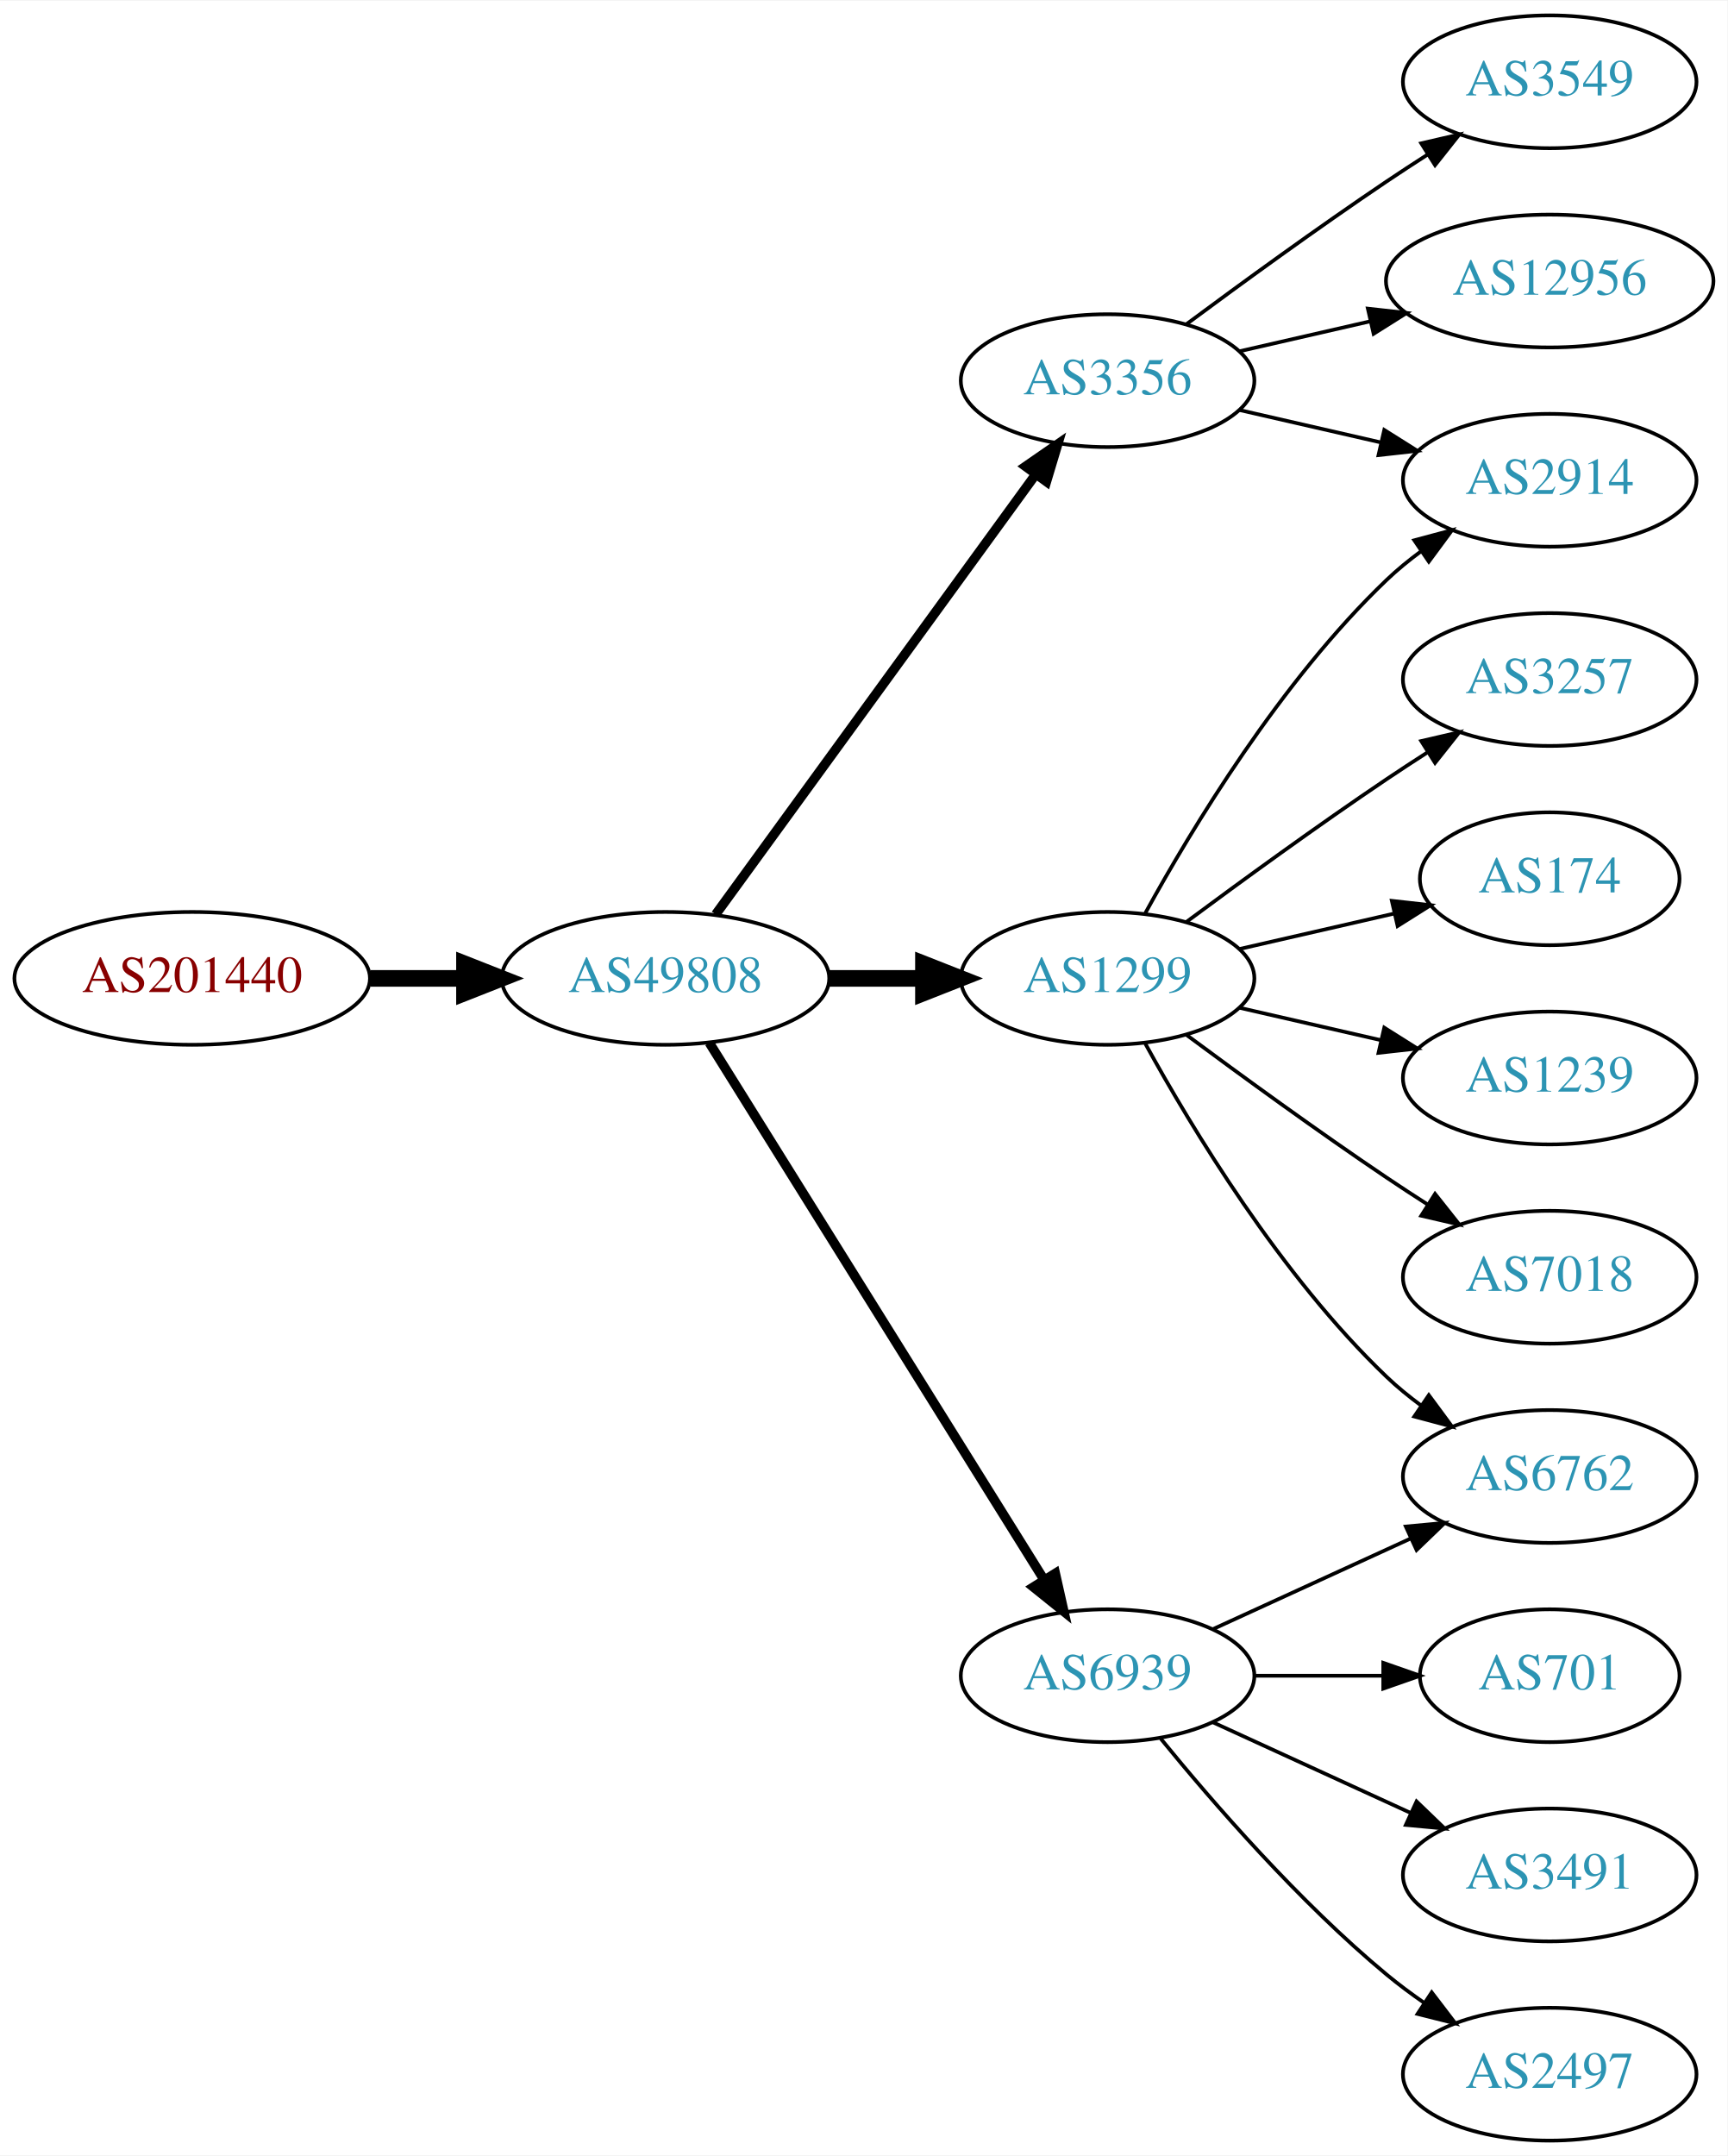
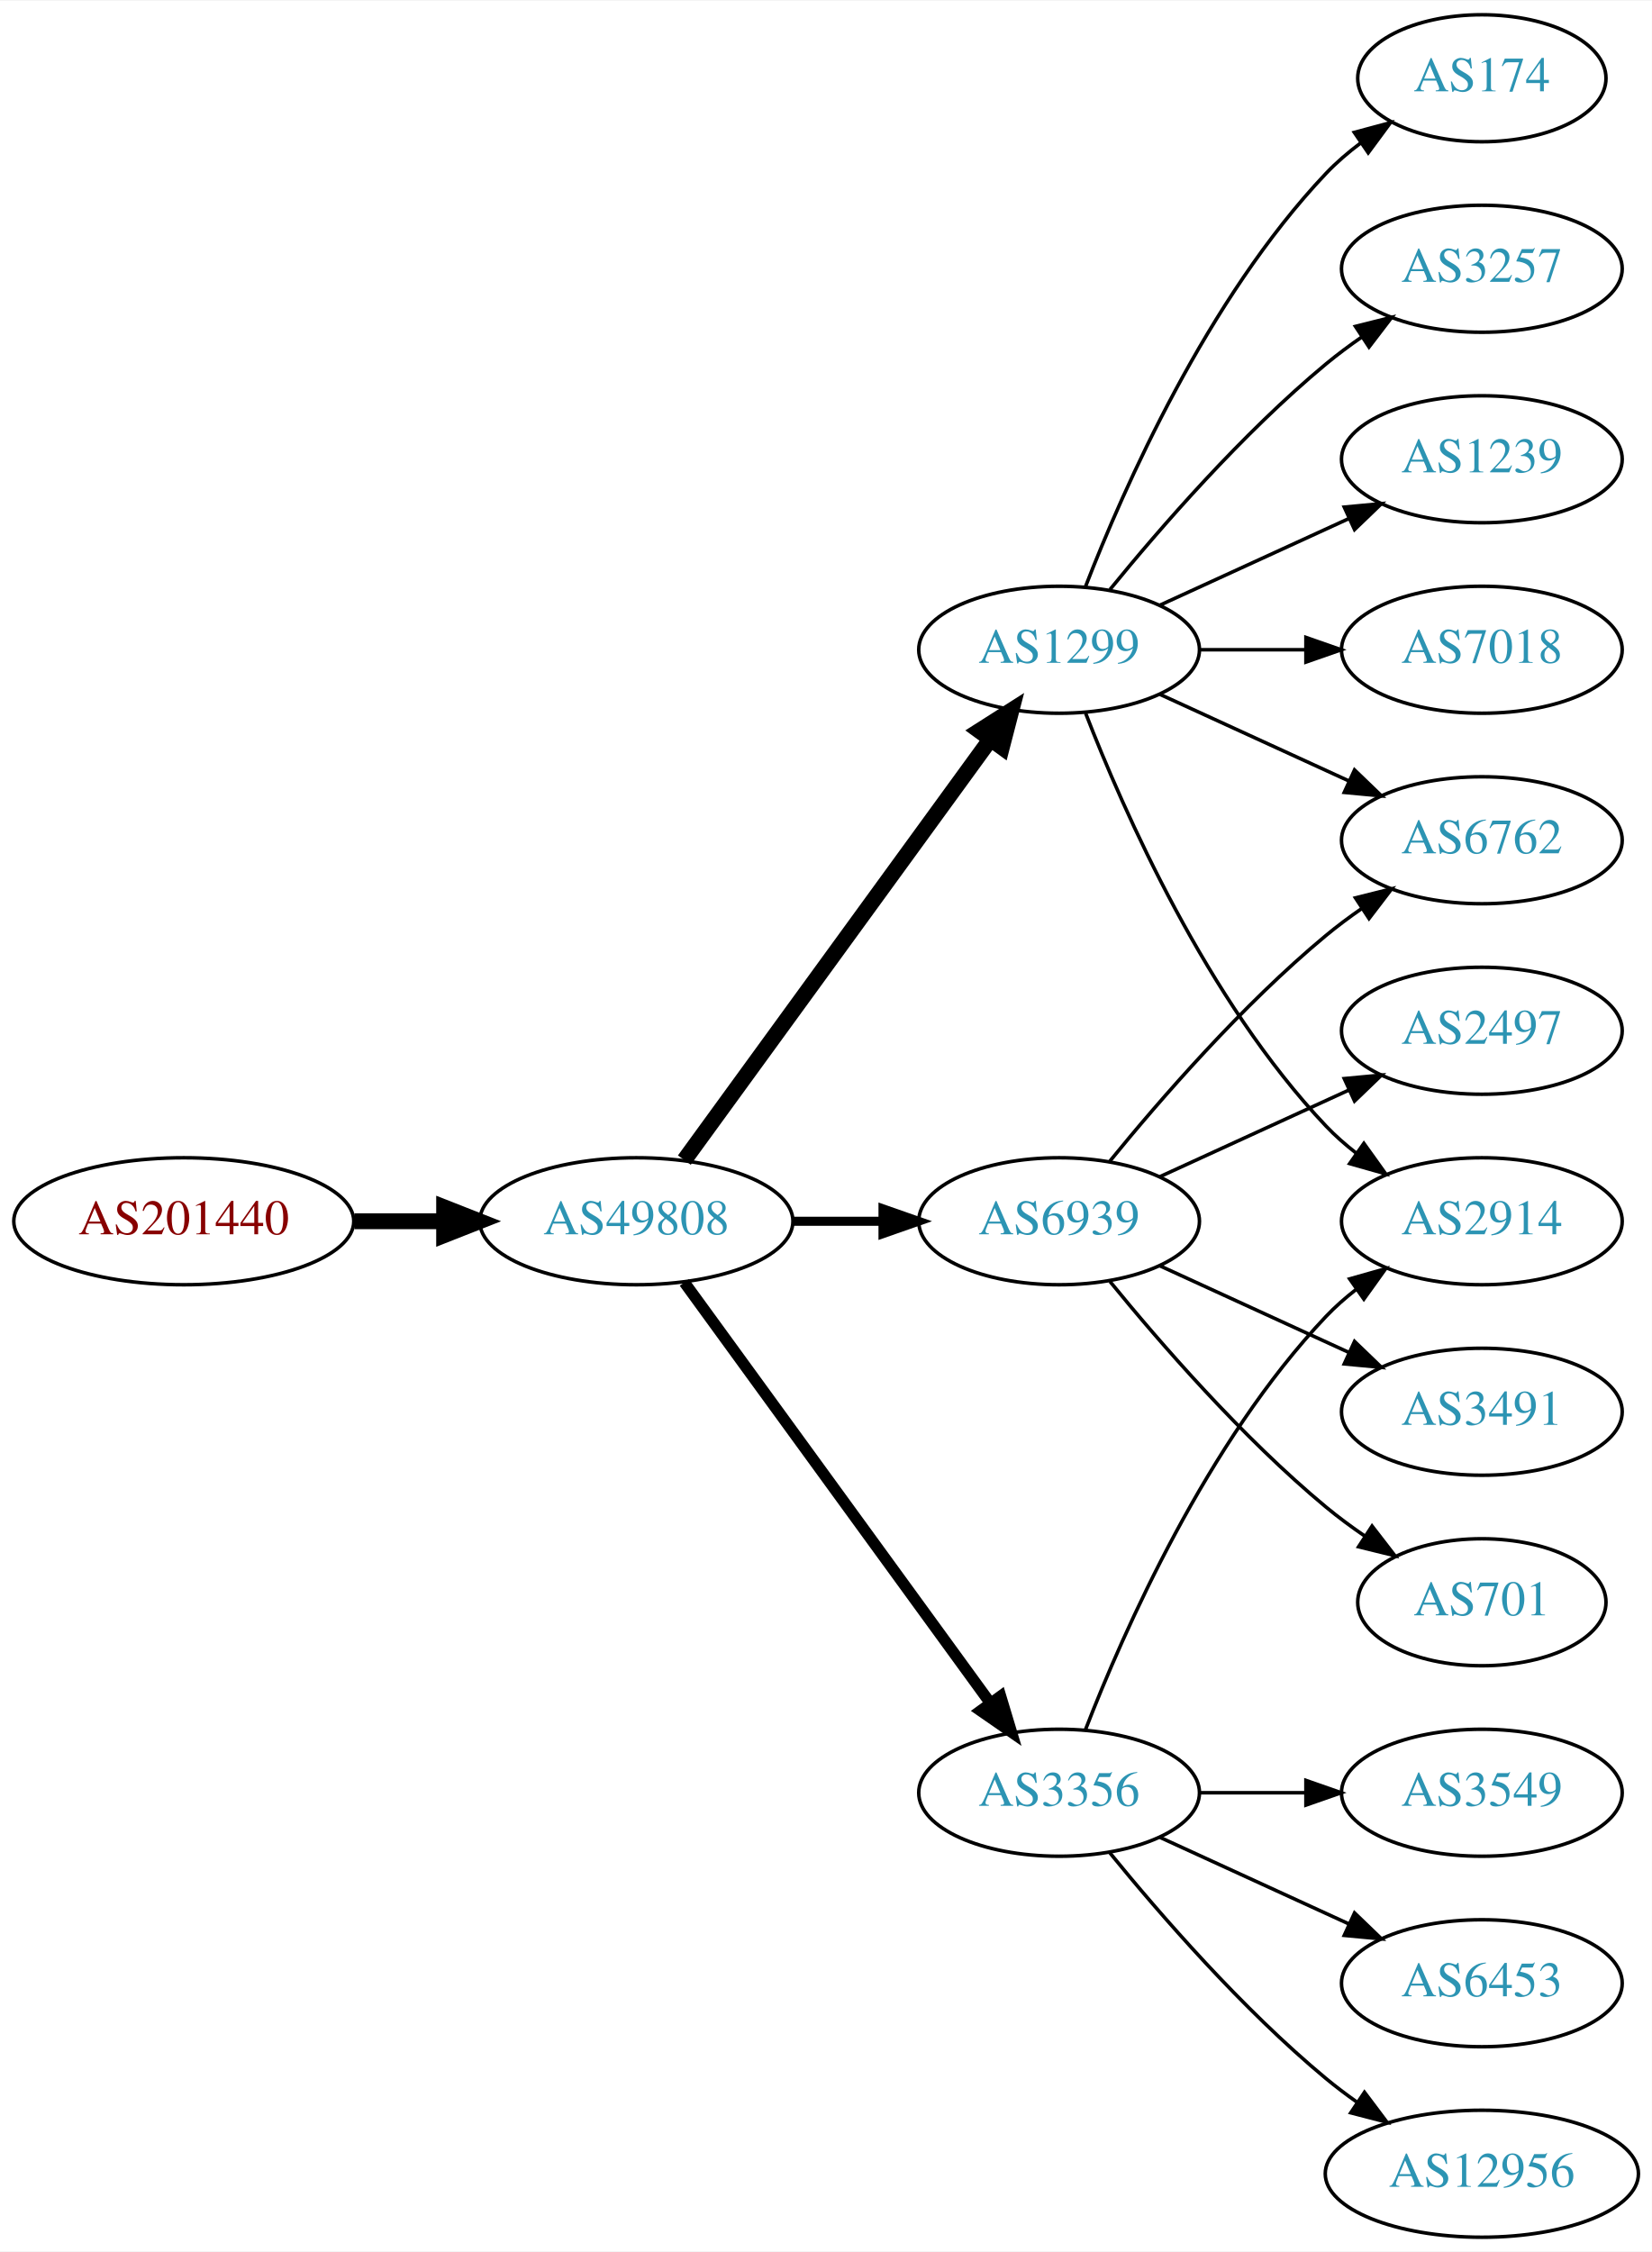
- <svg xmlns="http://www.w3.org/2000/svg" xmlns:xlink="http://www.w3.org/1999/xlink" width="468pt" height="584pt" viewBox="0.00 0.00 468.27 584.00">
-   <g id="graph0" class="graph" transform="scale(1 1) rotate(0) translate(4 580)">
-     <polygon fill="white" stroke="none" points="-4,4 -4,-580 464.269,-580 464.269,4 -4,4" />
+ <svg xmlns="http://www.w3.org/2000/svg" xmlns:xlink="http://www.w3.org/1999/xlink" width="468pt" height="638pt" viewBox="0.00 0.00 468.27 638.00">
+   <g id="graph0" class="graph" transform="scale(1 1) rotate(0) translate(4 634)">
+     <polygon fill="white" stroke="none" points="-4,4 -4,-634 464.269,-634 464.269,4 -4,4" />
    <g id="node1" class="node">
      <g id="a_node1">
        <a xlink:href="/asn/201440" xlink:title="AS201440 ~ BORBET Austria GmbH [AT]">
-           <ellipse fill="#ffffff" stroke="black" cx="48.096" cy="-315" rx="48.192" ry="18" />
-           <text text-anchor="middle" x="48.096" y="-311.3" font-family="Times,serif" font-size="14.00" fill="#880000">AS201440</text>
+           <ellipse fill="#ffffff" stroke="black" cx="48.096" cy="-288" rx="48.192" ry="18" />
+           <text text-anchor="middle" x="48.096" y="-284.3" font-family="Times,serif" font-size="14.00" fill="#880000">AS201440</text>
        </a>
      </g>
    </g>
    <g id="node2" class="node">
      <g id="a_node2">
        <a xlink:href="/asn/49808" xlink:title="AS49808 ~ POWERSPEED-AS [AT]">
-           <ellipse fill="#ffffff" stroke="black" cx="176.388" cy="-315" rx="44.393" ry="18" />
-           <text text-anchor="middle" x="176.388" y="-311.3" font-family="Times,serif" font-size="14.00" fill="#2c94b3">AS49808</text>
+           <ellipse fill="#ffffff" stroke="black" cx="176.388" cy="-288" rx="44.393" ry="18" />
+           <text text-anchor="middle" x="176.388" y="-284.3" font-family="Times,serif" font-size="14.00" fill="#2c94b3">AS49808</text>
        </a>
      </g>
    </g>
    <g id="edge1" class="edge">
-       <path fill="none" stroke="black" stroke-width="4.5" d="M96.481,-315C104.742,-315 113.386,-315 121.799,-315" />
-       <polygon fill="black" stroke="black" stroke-width="4.5" points="121.904,-318.938 131.904,-315 121.904,-311.063 121.904,-318.938" />
+       <path fill="none" stroke="black" stroke-width="4.5" d="M96.481,-288C104.742,-288 113.386,-288 121.799,-288" />
+       <polygon fill="black" stroke="black" stroke-width="4.5" points="121.904,-291.938 131.904,-288 121.904,-284.063 121.904,-291.938" />
    </g>
    <g id="node3" class="node">
      <g id="a_node3">
-         <a xlink:href="/asn/3356" xlink:title="AS3356 ~ Level 3 Parent, LLC [US]">
-           <ellipse fill="#ffffff" stroke="black" cx="296.23" cy="-477" rx="39.794" ry="18" />
-           <text text-anchor="middle" x="296.23" y="-473.3" font-family="Times,serif" font-size="14.00" fill="#2c94b3">AS3356</text>
+         <a xlink:href="/asn/1299" xlink:title="AS1299 ~ Telia Carrier [EU]">
+           <ellipse fill="#ffffff" stroke="black" cx="296.23" cy="-450" rx="39.794" ry="18" />
+           <text text-anchor="middle" x="296.23" y="-446.3" font-family="Times,serif" font-size="14.00" fill="#2c94b3">AS1299</text>
        </a>
      </g>
    </g>
    <g id="edge2" class="edge">
-       <path fill="none" stroke="black" stroke-width="2.571" d="M189.999,-332.337C210.82,-360.96 252.482,-418.233 276.671,-451.486" />
-       <polygon fill="black" stroke="black" stroke-width="2.571" points="273.997,-453.76 282.71,-459.788 279.657,-449.642 273.997,-453.76" />
+       <path fill="none" stroke="black" stroke-width="4.5" d="M189.999,-305.337C210.82,-333.96 252.482,-391.233 276.671,-424.486" />
+       <polygon fill="black" stroke="black" stroke-width="4.5" points="273.643,-427.017 282.71,-432.788 280.011,-422.385 273.643,-427.017" />
    </g>
    <g id="node4" class="node">
      <g id="a_node4">
-         <a xlink:href="/asn/1299" xlink:title="AS1299 ~ Telia Carrier [EU]">
-           <ellipse fill="#ffffff" stroke="black" cx="296.23" cy="-315" rx="39.794" ry="18" />
-           <text text-anchor="middle" x="296.23" y="-311.3" font-family="Times,serif" font-size="14.00" fill="#2c94b3">AS1299</text>
+         <a xlink:href="/asn/6939" xlink:title="AS6939 ~ Hurricane Electric LLC [US]">
+           <ellipse fill="#ffffff" stroke="black" cx="296.23" cy="-288" rx="39.794" ry="18" />
+           <text text-anchor="middle" x="296.23" y="-284.3" font-family="Times,serif" font-size="14.00" fill="#2c94b3">AS6939</text>
        </a>
      </g>
    </g>
    <g id="edge3" class="edge">
-       <path fill="none" stroke="black" stroke-width="4.5" d="M220.599,-315C228.911,-315 237.674,-315 246.156,-315" />
-       <polygon fill="black" stroke="black" stroke-width="4.5" points="246.315,-318.938 256.315,-315 246.315,-311.063 246.315,-318.938" />
+       <path fill="none" stroke="black" stroke-width="2.571" d="M220.599,-288C228.911,-288 237.674,-288 246.156,-288" />
+       <polygon fill="black" stroke="black" stroke-width="2.571" points="246.315,-291.5 256.315,-288 246.315,-284.5 246.315,-291.5" />
    </g>
    <g id="node5" class="node">
      <g id="a_node5">
-         <a xlink:href="/asn/6939" xlink:title="AS6939 ~ Hurricane Electric LLC [US]">
+         <a xlink:href="/asn/3356" xlink:title="AS3356 ~ Level 3 Parent, LLC [US]">
          <ellipse fill="#ffffff" stroke="black" cx="296.23" cy="-126" rx="39.794" ry="18" />
-           <text text-anchor="middle" x="296.23" y="-122.3" font-family="Times,serif" font-size="14.00" fill="#2c94b3">AS6939</text>
+           <text text-anchor="middle" x="296.23" y="-122.3" font-family="Times,serif" font-size="14.00" fill="#2c94b3">AS3356</text>
        </a>
      </g>
    </g>
    <g id="edge4" class="edge">
-       <path fill="none" stroke="black" stroke-width="2.571" d="M188.263,-297.558C209.046,-264.225 254.507,-191.314 278.935,-152.134" />
-       <polygon fill="black" stroke="black" stroke-width="2.571" points="282.06,-153.737 284.381,-143.4 276.12,-150.034 282.06,-153.737" />
+       <path fill="none" stroke="black" stroke-width="3.214" d="M189.999,-270.663C210.82,-242.04 252.482,-184.767 276.671,-151.514" />
+       <polygon fill="black" stroke="black" stroke-width="3.214" points="279.657,-153.358 282.71,-143.212 273.997,-149.24 279.657,-153.358" />
    </g>
    <g id="node6" class="node">
      <g id="a_node6">
-         <a xlink:href="/asn/3549" xlink:title="AS3549 ~ Level 3 Parent, LLC [US]">
-           <ellipse fill="#ffffff" stroke="black" cx="416.073" cy="-558" rx="39.794" ry="18" />
-           <text text-anchor="middle" x="416.073" y="-554.3" font-family="Times,serif" font-size="14.00" fill="#2c94b3">AS3549</text>
+         <a xlink:href="/asn/174" xlink:title="AS174 ~ Cogent Communications [US]">
+           <ellipse fill="#ffffff" stroke="black" cx="416.073" cy="-612" rx="35.194" ry="18" />
+           <text text-anchor="middle" x="416.073" y="-608.3" font-family="Times,serif" font-size="14.00" fill="#2c94b3">AS174</text>
        </a>
      </g>
    </g>
    <g id="edge5" class="edge">
-       <path fill="none" stroke="black" d="M317.56,-492.277C332.423,-503.304 353.167,-518.407 371.877,-531 375.426,-533.389 379.176,-535.839 382.924,-538.242" />
-       <polygon fill="black" stroke="black" points="381.251,-541.325 391.573,-543.712 384.993,-535.409 381.251,-541.325" />
+       <path fill="none" stroke="black" d="M303.753,-467.994C314.504,-495.728 338.161,-549.429 371.877,-585 374.82,-588.105 378.193,-591.001 381.729,-593.655" />
+       <polygon fill="black" stroke="black" points="379.914,-596.654 390.148,-599.397 383.858,-590.871 379.914,-596.654" />
    </g>
    <g id="node7" class="node">
      <g id="a_node7">
-         <a xlink:href="/asn/2914" xlink:title="AS2914 ~ NTT America, Inc. [US]">
-           <ellipse fill="#ffffff" stroke="black" cx="416.073" cy="-450" rx="39.794" ry="18" />
-           <text text-anchor="middle" x="416.073" y="-446.3" font-family="Times,serif" font-size="14.00" fill="#2c94b3">AS2914</text>
+         <a xlink:href="/asn/3257" xlink:title="AS3257 ~ GTT [DE]">
+           <ellipse fill="#ffffff" stroke="black" cx="416.073" cy="-558" rx="39.794" ry="18" />
+           <text text-anchor="middle" x="416.073" y="-554.3" font-family="Times,serif" font-size="14.00" fill="#2c94b3">AS3257</text>
        </a>
      </g>
    </g>
    <g id="edge6" class="edge">
-       <path fill="none" stroke="black" d="M331.949,-469.045C343.949,-466.296 357.57,-463.175 370.263,-460.267" />
-       <polygon fill="black" stroke="black" points="371.229,-463.636 380.194,-457.991 369.665,-456.813 371.229,-463.636" />
+       <path fill="none" stroke="black" d="M310.649,-467.065C324.764,-484.375 348.178,-511.345 371.877,-531 375.093,-533.668 378.594,-536.27 382.164,-538.741" />
+       <polygon fill="black" stroke="black" points="380.242,-541.666 390.52,-544.236 384.088,-535.817 380.242,-541.666" />
    </g>
    <g id="node8" class="node">
      <g id="a_node8">
-         <a xlink:href="/asn/12956" xlink:title="AS12956 ~ TELXIUS [ES]">
-           <ellipse fill="#ffffff" stroke="black" cx="416.073" cy="-504" rx="44.393" ry="18" />
-           <text text-anchor="middle" x="416.073" y="-500.3" font-family="Times,serif" font-size="14.00" fill="#2c94b3">AS12956</text>
+         <a xlink:href="/asn/1239" xlink:title="AS1239 ~ Sprint [US]">
+           <ellipse fill="#ffffff" stroke="black" cx="416.073" cy="-504" rx="39.794" ry="18" />
+           <text text-anchor="middle" x="416.073" y="-500.3" font-family="Times,serif" font-size="14.00" fill="#2c94b3">AS1239</text>
        </a>
      </g>
    </g>
    <g id="edge7" class="edge">
-       <path fill="none" stroke="black" d="M331.949,-484.955C343.088,-487.507 355.623,-490.379 367.516,-493.104" />
-       <polygon fill="black" stroke="black" points="366.781,-496.526 377.31,-495.348 368.345,-489.703 366.781,-496.526" />
-     </g>
-     <g id="edge8" class="edge">
-       <path fill="none" stroke="black" d="M306.471,-332.713C319.017,-355.561 343.194,-395.611 371.877,-423 374.745,-425.739 377.934,-428.347 381.243,-430.785" />
-       <polygon fill="black" stroke="black" points="379.366,-433.742 389.602,-436.477 383.306,-427.956 379.366,-433.742" />
+       <path fill="none" stroke="black" d="M324.859,-462.661C340.816,-469.973 361.087,-479.261 378.369,-487.181" />
+       <polygon fill="black" stroke="black" points="377.068,-490.435 387.617,-491.419 379.984,-484.071 377.068,-490.435" />
    </g>
    <g id="node9" class="node">
      <g id="a_node9">
-         <a xlink:href="/asn/3257" xlink:title="AS3257 ~ GTT [DE]">
+         <a xlink:href="/asn/6762" xlink:title="AS6762 ~ TELECOM ITALIA SPARKLE S.p.A. [IT]">
          <ellipse fill="#ffffff" stroke="black" cx="416.073" cy="-396" rx="39.794" ry="18" />
-           <text text-anchor="middle" x="416.073" y="-392.3" font-family="Times,serif" font-size="14.00" fill="#2c94b3">AS3257</text>
-         </a>
-       </g>
-     </g>
-     <g id="edge9" class="edge">
-       <path fill="none" stroke="black" d="M317.56,-330.277C332.423,-341.304 353.167,-356.407 371.877,-369 375.426,-371.389 379.176,-373.839 382.924,-376.242" />
-       <polygon fill="black" stroke="black" points="381.251,-379.325 391.573,-381.712 384.993,-373.409 381.251,-379.325" />
+           <text text-anchor="middle" x="416.073" y="-392.3" font-family="Times,serif" font-size="14.00" fill="#2c94b3">AS6762</text>
+         </a>
+       </g>
+     </g>
+     <g id="edge8" class="edge">
+       <path fill="none" stroke="black" d="M324.859,-437.339C340.816,-430.027 361.087,-420.739 378.369,-412.819" />
+       <polygon fill="black" stroke="black" points="379.984,-415.929 387.617,-408.581 377.068,-409.565 379.984,-415.929" />
    </g>
    <g id="node10" class="node">
      <g id="a_node10">
-         <a xlink:href="/asn/6762" xlink:title="AS6762 ~ TELECOM ITALIA SPARKLE S.p.A. [IT]">
-           <ellipse fill="#ffffff" stroke="black" cx="416.073" cy="-180" rx="39.794" ry="18" />
-           <text text-anchor="middle" x="416.073" y="-176.3" font-family="Times,serif" font-size="14.00" fill="#2c94b3">AS6762</text>
-         </a>
-       </g>
-     </g>
-     <g id="edge10" class="edge">
-       <path fill="none" stroke="black" d="M306.471,-297.287C319.017,-274.439 343.194,-234.389 371.877,-207 374.745,-204.261 377.934,-201.653 381.243,-199.215" />
-       <polygon fill="black" stroke="black" points="383.306,-202.044 389.602,-193.523 379.366,-196.258 383.306,-202.044" />
+         <a xlink:href="/asn/7018" xlink:title="AS7018 ~ AT&amp;T Services, Inc. [US]">
+           <ellipse fill="#ffffff" stroke="black" cx="416.073" cy="-450" rx="39.794" ry="18" />
+           <text text-anchor="middle" x="416.073" y="-446.3" font-family="Times,serif" font-size="14.00" fill="#2c94b3">AS7018</text>
+         </a>
+       </g>
+     </g>
+     <g id="edge9" class="edge">
+       <path fill="none" stroke="black" d="M336.143,-450C345.696,-450 356.046,-450 366.008,-450" />
+       <polygon fill="black" stroke="black" points="366.201,-453.5 376.201,-450 366.201,-446.5 366.201,-453.5" />
    </g>
    <g id="node11" class="node">
      <g id="a_node11">
-         <a xlink:href="/asn/174" xlink:title="AS174 ~ Cogent Communications [US]">
-           <ellipse fill="#ffffff" stroke="black" cx="416.073" cy="-342" rx="35.194" ry="18" />
-           <text text-anchor="middle" x="416.073" y="-338.3" font-family="Times,serif" font-size="14.00" fill="#2c94b3">AS174</text>
-         </a>
-       </g>
-     </g>
-     <g id="edge11" class="edge">
-       <path fill="none" stroke="black" d="M331.949,-322.955C345.042,-325.955 360.064,-329.396 373.705,-332.522" />
-       <polygon fill="black" stroke="black" points="373.283,-336.016 383.812,-334.838 374.846,-329.193 373.283,-336.016" />
+         <a xlink:href="/asn/2914" xlink:title="AS2914 ~ NTT America, Inc. [US]">
+           <ellipse fill="#ffffff" stroke="black" cx="416.073" cy="-288" rx="39.794" ry="18" />
+           <text text-anchor="middle" x="416.073" y="-284.3" font-family="Times,serif" font-size="14.00" fill="#2c94b3">AS2914</text>
+         </a>
+       </g>
+     </g>
+     <g id="edge10" class="edge">
+       <path fill="none" stroke="black" d="M303.753,-432.006C314.504,-404.272 338.161,-350.571 371.877,-315 374.462,-312.272 377.38,-309.706 380.448,-307.323" />
+       <polygon fill="black" stroke="black" points="382.627,-310.07 388.797,-301.457 378.602,-304.342 382.627,-310.07" />
+     </g>
+     <g id="edge13" class="edge">
+       <path fill="none" stroke="black" d="M310.649,-305.065C324.764,-322.375 348.178,-349.345 371.877,-369 375.093,-371.668 378.594,-374.27 382.164,-376.741" />
+       <polygon fill="black" stroke="black" points="380.242,-379.666 390.52,-382.236 384.088,-373.817 380.242,-379.666" />
    </g>
    <g id="node12" class="node">
      <g id="a_node12">
-         <a xlink:href="/asn/1239" xlink:title="AS1239 ~ Sprint [US]">
-           <ellipse fill="#ffffff" stroke="black" cx="416.073" cy="-288" rx="39.794" ry="18" />
-           <text text-anchor="middle" x="416.073" y="-284.3" font-family="Times,serif" font-size="14.00" fill="#2c94b3">AS1239</text>
-         </a>
-       </g>
-     </g>
-     <g id="edge12" class="edge">
-       <path fill="none" stroke="black" d="M331.949,-307.045C343.949,-304.296 357.57,-301.175 370.263,-298.267" />
-       <polygon fill="black" stroke="black" points="371.229,-301.636 380.194,-295.991 369.665,-294.813 371.229,-301.636" />
+         <a xlink:href="/asn/2497" xlink:title="AS2497 ~ Internet Initiative Japan Inc. [JP]">
+           <ellipse fill="#ffffff" stroke="black" cx="416.073" cy="-342" rx="39.794" ry="18" />
+           <text text-anchor="middle" x="416.073" y="-338.3" font-family="Times,serif" font-size="14.00" fill="#2c94b3">AS2497</text>
+         </a>
+       </g>
+     </g>
+     <g id="edge11" class="edge">
+       <path fill="none" stroke="black" d="M324.859,-300.661C340.816,-307.973 361.087,-317.261 378.369,-325.181" />
+       <polygon fill="black" stroke="black" points="377.068,-328.435 387.617,-329.419 379.984,-322.071 377.068,-328.435" />
    </g>
    <g id="node13" class="node">
      <g id="a_node13">
-         <a xlink:href="/asn/7018" xlink:title="AS7018 ~ AT&amp;T Services, Inc. [US]">
+         <a xlink:href="/asn/3491" xlink:title="AS3491 ~ PCCW Global, Inc. [US]">
          <ellipse fill="#ffffff" stroke="black" cx="416.073" cy="-234" rx="39.794" ry="18" />
-           <text text-anchor="middle" x="416.073" y="-230.3" font-family="Times,serif" font-size="14.00" fill="#2c94b3">AS7018</text>
-         </a>
-       </g>
-     </g>
-     <g id="edge13" class="edge">
-       <path fill="none" stroke="black" d="M317.56,-299.723C332.423,-288.696 353.167,-273.593 371.877,-261 375.426,-258.611 379.176,-256.161 382.924,-253.758" />
-       <polygon fill="black" stroke="black" points="384.993,-256.591 391.573,-248.288 381.251,-250.675 384.993,-256.591" />
-     </g>
-     <g id="edge17" class="edge">
-       <path fill="none" stroke="black" d="M324.859,-138.661C340.816,-145.973 361.087,-155.261 378.369,-163.181" />
-       <polygon fill="black" stroke="black" points="377.068,-166.435 387.617,-167.419 379.984,-160.071 377.068,-166.435" />
+           <text text-anchor="middle" x="416.073" y="-230.3" font-family="Times,serif" font-size="14.00" fill="#2c94b3">AS3491</text>
+         </a>
+       </g>
+     </g>
+     <g id="edge12" class="edge">
+       <path fill="none" stroke="black" d="M324.859,-275.339C340.816,-268.027 361.087,-258.739 378.369,-250.819" />
+       <polygon fill="black" stroke="black" points="379.984,-253.929 387.617,-246.581 377.068,-247.565 379.984,-253.929" />
    </g>
    <g id="node14" class="node">
      <g id="a_node14">
        <a xlink:href="/asn/701" xlink:title="AS701 ~ UUNET [US]">
-           <ellipse fill="#ffffff" stroke="black" cx="416.073" cy="-126" rx="35.194" ry="18" />
-           <text text-anchor="middle" x="416.073" y="-122.3" font-family="Times,serif" font-size="14.00" fill="#2c94b3">AS701</text>
+           <ellipse fill="#ffffff" stroke="black" cx="416.073" cy="-180" rx="35.194" ry="18" />
+           <text text-anchor="middle" x="416.073" y="-176.3" font-family="Times,serif" font-size="14.00" fill="#2c94b3">AS701</text>
        </a>
      </g>
    </g>
    <g id="edge14" class="edge">
-       <path fill="none" stroke="black" d="M336.143,-126C347.23,-126 359.389,-126 370.771,-126" />
-       <polygon fill="black" stroke="black" points="370.953,-129.5 380.953,-126 370.953,-122.5 370.953,-129.5" />
+       <path fill="none" stroke="black" d="M310.649,-270.935C324.764,-253.625 348.178,-226.655 371.877,-207 375.34,-204.128 379.132,-201.331 382.987,-198.692" />
+       <polygon fill="black" stroke="black" points="384.948,-201.592 391.419,-193.203 381.129,-195.725 384.948,-201.592" />
+     </g>
+     <g id="edge17" class="edge">
+       <path fill="none" stroke="black" d="M303.753,-143.994C314.504,-171.728 338.161,-225.429 371.877,-261 374.462,-263.728 377.38,-266.294 380.448,-268.677" />
+       <polygon fill="black" stroke="black" points="378.602,-271.658 388.797,-274.543 382.627,-265.93 378.602,-271.658" />
    </g>
    <g id="node15" class="node">
      <g id="a_node15">
-         <a xlink:href="/asn/3491" xlink:title="AS3491 ~ PCCW Global, Inc. [US]">
+         <a xlink:href="/asn/3549" xlink:title="AS3549 ~ Level 3 Parent, LLC [US]">
+           <ellipse fill="#ffffff" stroke="black" cx="416.073" cy="-126" rx="39.794" ry="18" />
+           <text text-anchor="middle" x="416.073" y="-122.3" font-family="Times,serif" font-size="14.00" fill="#2c94b3">AS3549</text>
+         </a>
+       </g>
+     </g>
+     <g id="edge15" class="edge">
+       <path fill="none" stroke="black" d="M336.143,-126C345.696,-126 356.046,-126 366.008,-126" />
+       <polygon fill="black" stroke="black" points="366.201,-129.5 376.201,-126 366.201,-122.5 366.201,-129.5" />
+     </g>
+     <g id="node16" class="node">
+       <g id="a_node16">
+         <a xlink:href="/asn/6453" xlink:title="AS6453 ~ TATA COMMUNICATIONS (AMERICA) INC [US]">
          <ellipse fill="#ffffff" stroke="black" cx="416.073" cy="-72" rx="39.794" ry="18" />
-           <text text-anchor="middle" x="416.073" y="-68.3" font-family="Times,serif" font-size="14.00" fill="#2c94b3">AS3491</text>
-         </a>
-       </g>
-     </g>
-     <g id="edge15" class="edge">
+           <text text-anchor="middle" x="416.073" y="-68.3" font-family="Times,serif" font-size="14.00" fill="#2c94b3">AS6453</text>
+         </a>
+       </g>
+     </g>
+     <g id="edge16" class="edge">
      <path fill="none" stroke="black" d="M324.859,-113.339C340.816,-106.027 361.087,-96.739 378.369,-88.819" />
      <polygon fill="black" stroke="black" points="379.984,-91.929 387.617,-84.581 377.068,-85.565 379.984,-91.929" />
    </g>
-     <g id="node16" class="node">
-       <g id="a_node16">
-         <a xlink:href="/asn/2497" xlink:title="AS2497 ~ Internet Initiative Japan Inc. [JP]">
-           <ellipse fill="#ffffff" stroke="black" cx="416.073" cy="-18" rx="39.794" ry="18" />
-           <text text-anchor="middle" x="416.073" y="-14.3" font-family="Times,serif" font-size="14.00" fill="#2c94b3">AS2497</text>
-         </a>
-       </g>
-     </g>
-     <g id="edge16" class="edge">
-       <path fill="none" stroke="black" d="M310.649,-108.935C324.764,-91.625 348.178,-64.655 371.877,-45 375.093,-42.332 378.594,-39.73 382.164,-37.259" />
-       <polygon fill="black" stroke="black" points="384.088,-40.183 390.52,-31.764 380.242,-34.334 384.088,-40.183" />
+     <g id="node17" class="node">
+       <g id="a_node17">
+         <a xlink:href="/asn/12956" xlink:title="AS12956 ~ TELXIUS [ES]">
+           <ellipse fill="#ffffff" stroke="black" cx="416.073" cy="-18" rx="44.393" ry="18" />
+           <text text-anchor="middle" x="416.073" y="-14.3" font-family="Times,serif" font-size="14.00" fill="#2c94b3">AS12956</text>
+         </a>
+       </g>
+     </g>
+     <g id="edge18" class="edge">
+       <path fill="none" stroke="black" d="M310.649,-108.935C324.764,-91.625 348.178,-64.655 371.877,-45 374.614,-42.729 377.558,-40.506 380.575,-38.37" />
+       <polygon fill="black" stroke="black" points="382.801,-41.092 389.164,-32.621 378.907,-35.275 382.801,-41.092" />
    </g>
  </g>
</svg>
